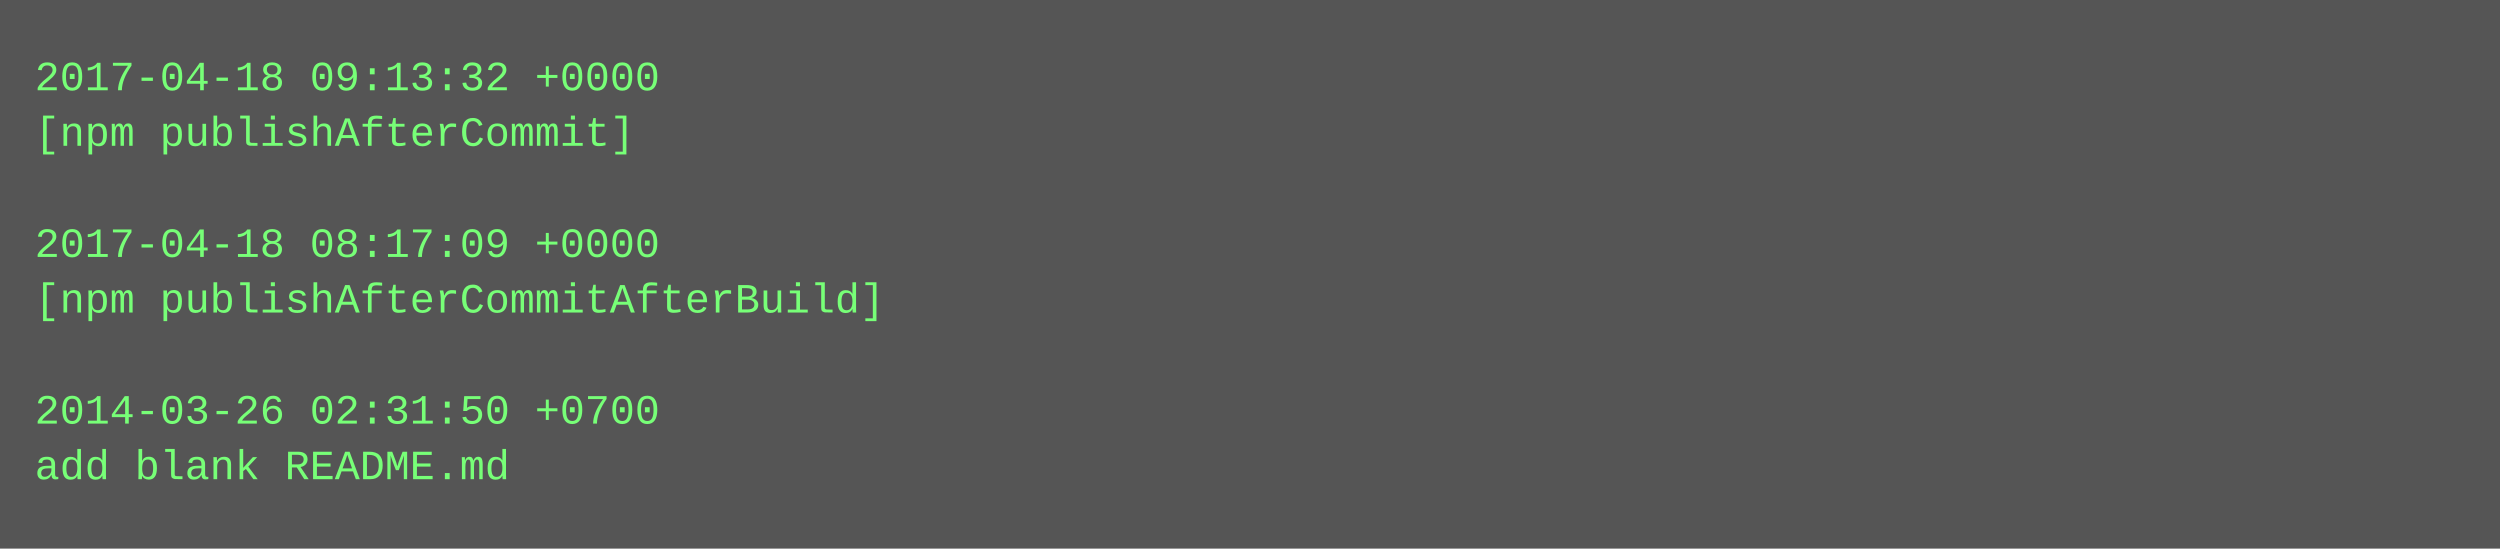
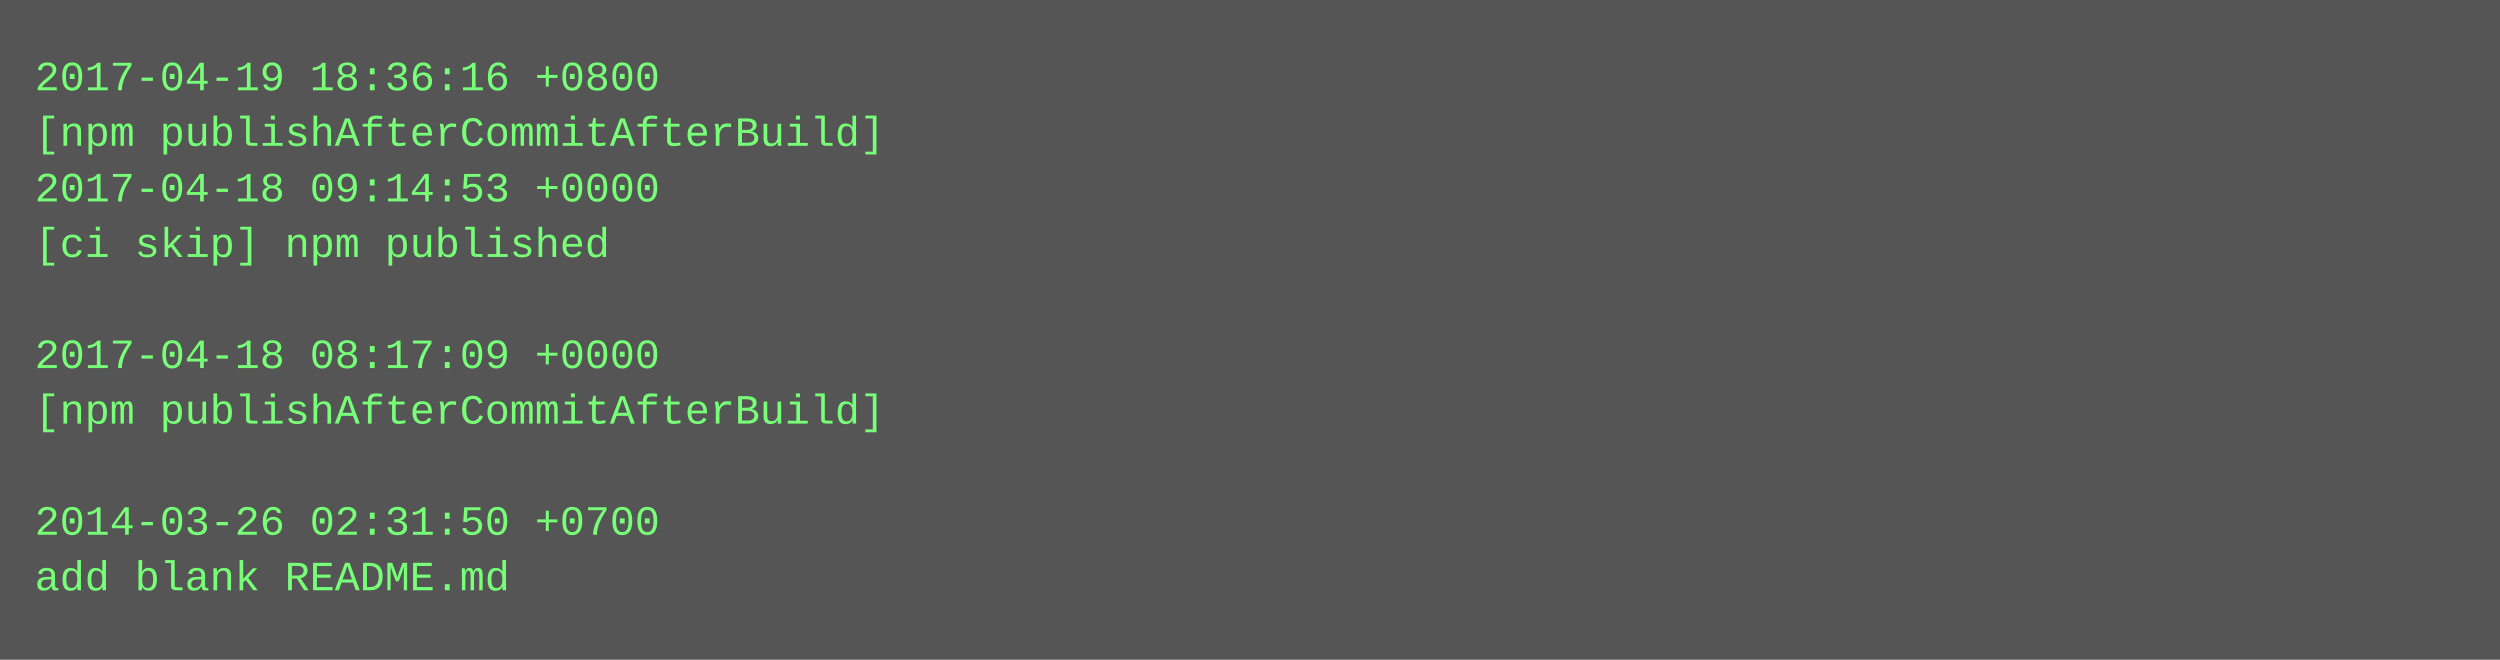
- <svg xmlns="http://www.w3.org/2000/svg" height="158" width="720">
-   <rect height="158" fill="#555" width="720" />
+ <svg xmlns="http://www.w3.org/2000/svg" height="190" width="720">
+   <rect height="190" fill="#555" width="720" />
  <text fill="#7f7" font-family="Courier New" font-size="12" xml:space="preserve">
-     <tspan x="10" y="26">2017-04-18 09:13:32 +0000</tspan>
-     <tspan x="10" y="42">[npm publishAfterCommit]</tspan>
-     <tspan x="10" y="58" />
-     <tspan x="10" y="74">2017-04-18 08:17:09 +0000</tspan>
-     <tspan x="10" y="90">[npm publishAfterCommitAfterBuild]</tspan>
-     <tspan x="10" y="106" />
-     <tspan x="10" y="122">2014-03-26 02:31:50 +0700</tspan>
-     <tspan x="10" y="138">add blank README.md</tspan>
+     <tspan x="10" y="26">2017-04-19 18:36:16 +0800</tspan>
+     <tspan x="10" y="42">[npm publishAfterCommitAfterBuild]</tspan>
+     <tspan x="10" y="58">2017-04-18 09:14:53 +0000</tspan>
+     <tspan x="10" y="74">[ci skip] npm published</tspan>
+     <tspan x="10" y="90" />
+     <tspan x="10" y="106">2017-04-18 08:17:09 +0000</tspan>
+     <tspan x="10" y="122">[npm publishAfterCommitAfterBuild]</tspan>
+     <tspan x="10" y="138" />
+     <tspan x="10" y="154">2014-03-26 02:31:50 +0700</tspan>
+     <tspan x="10" y="170">add blank README.md</tspan>
  </text>
</svg>
